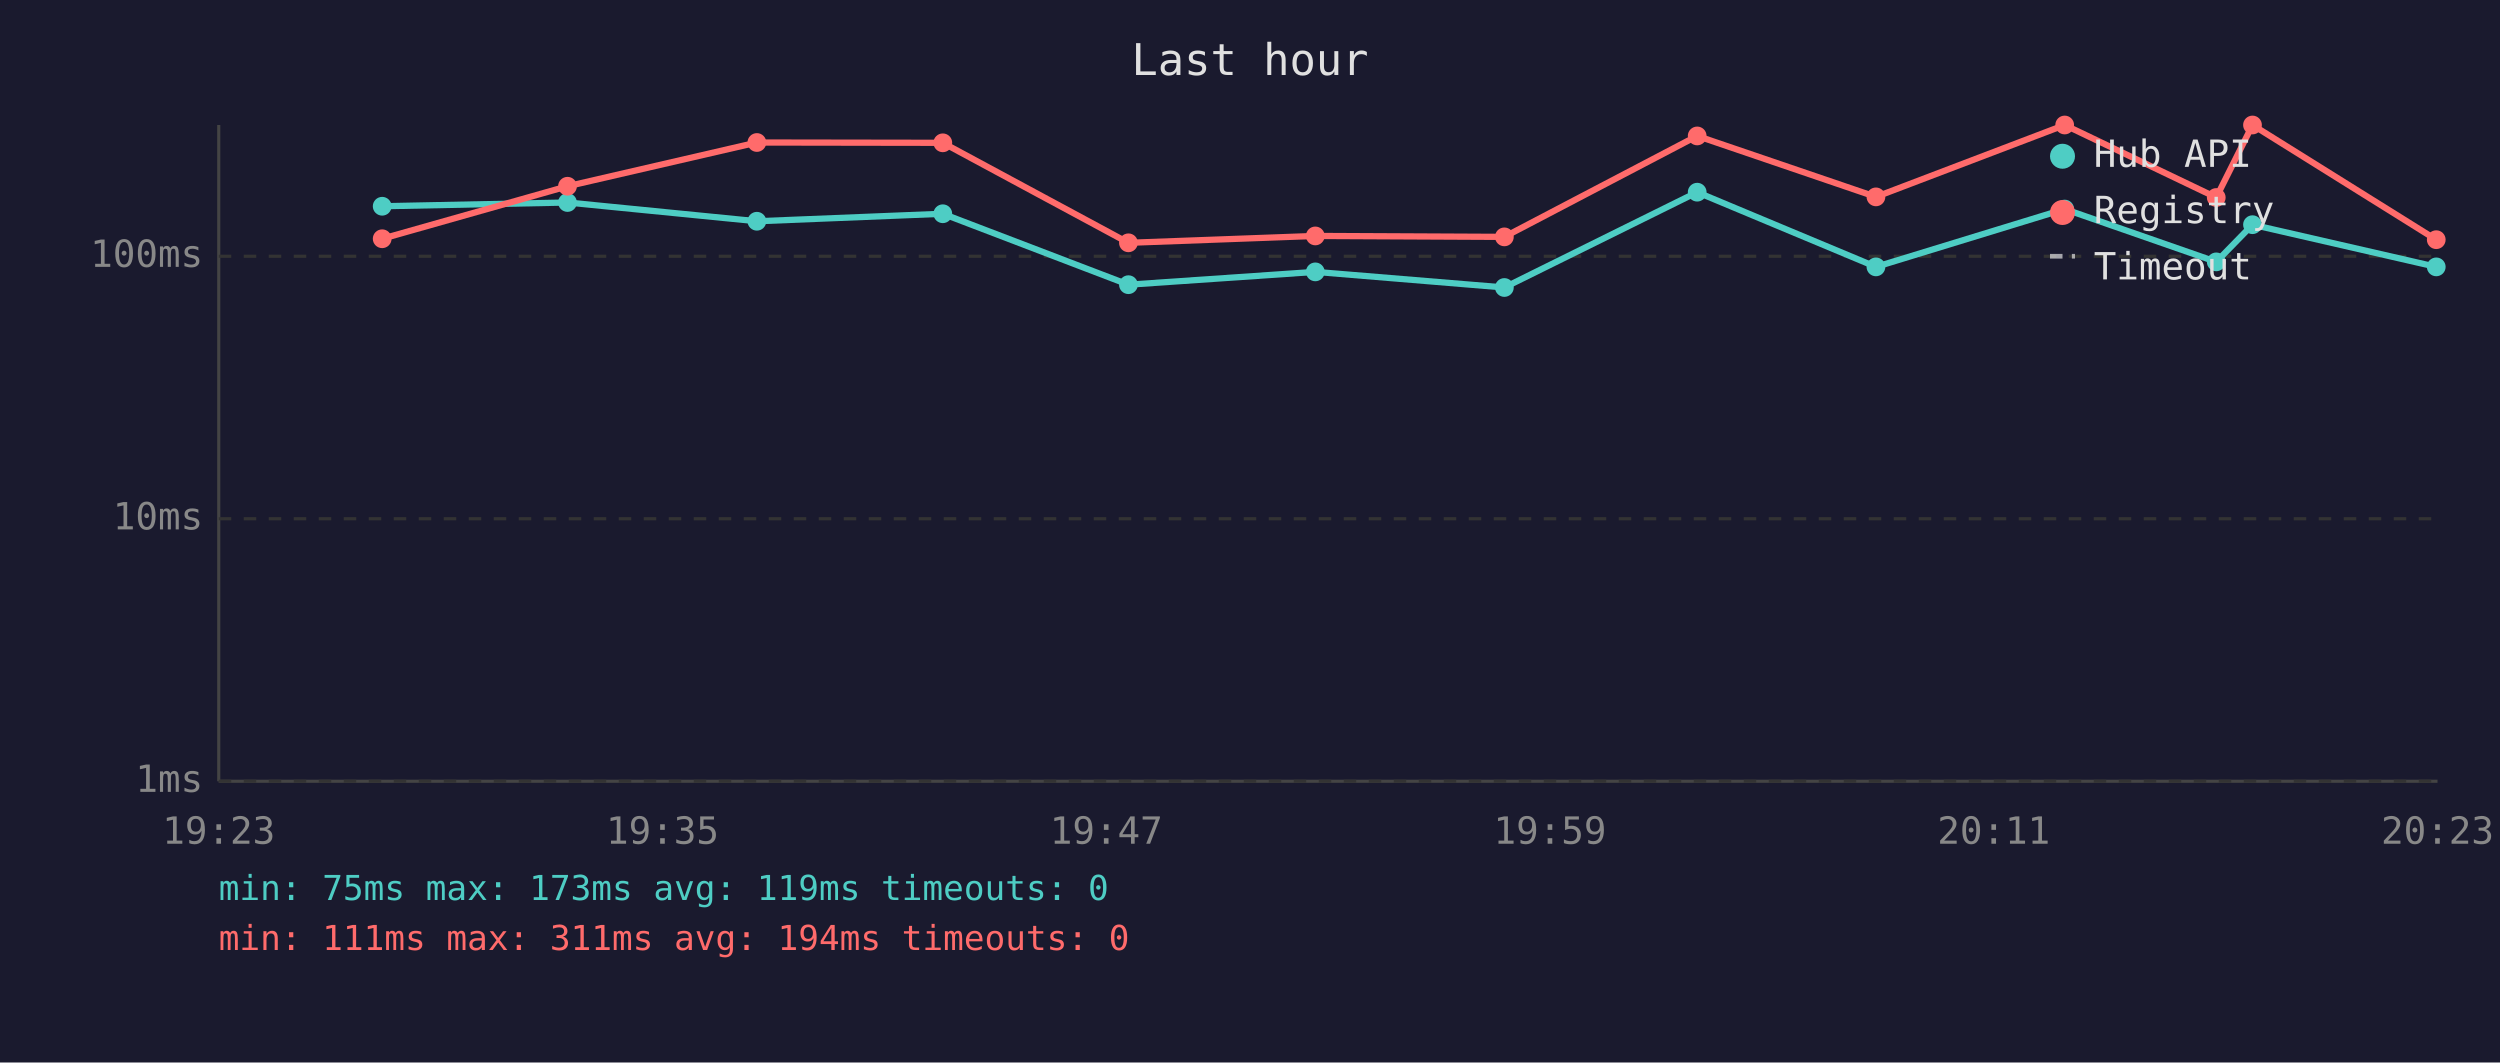
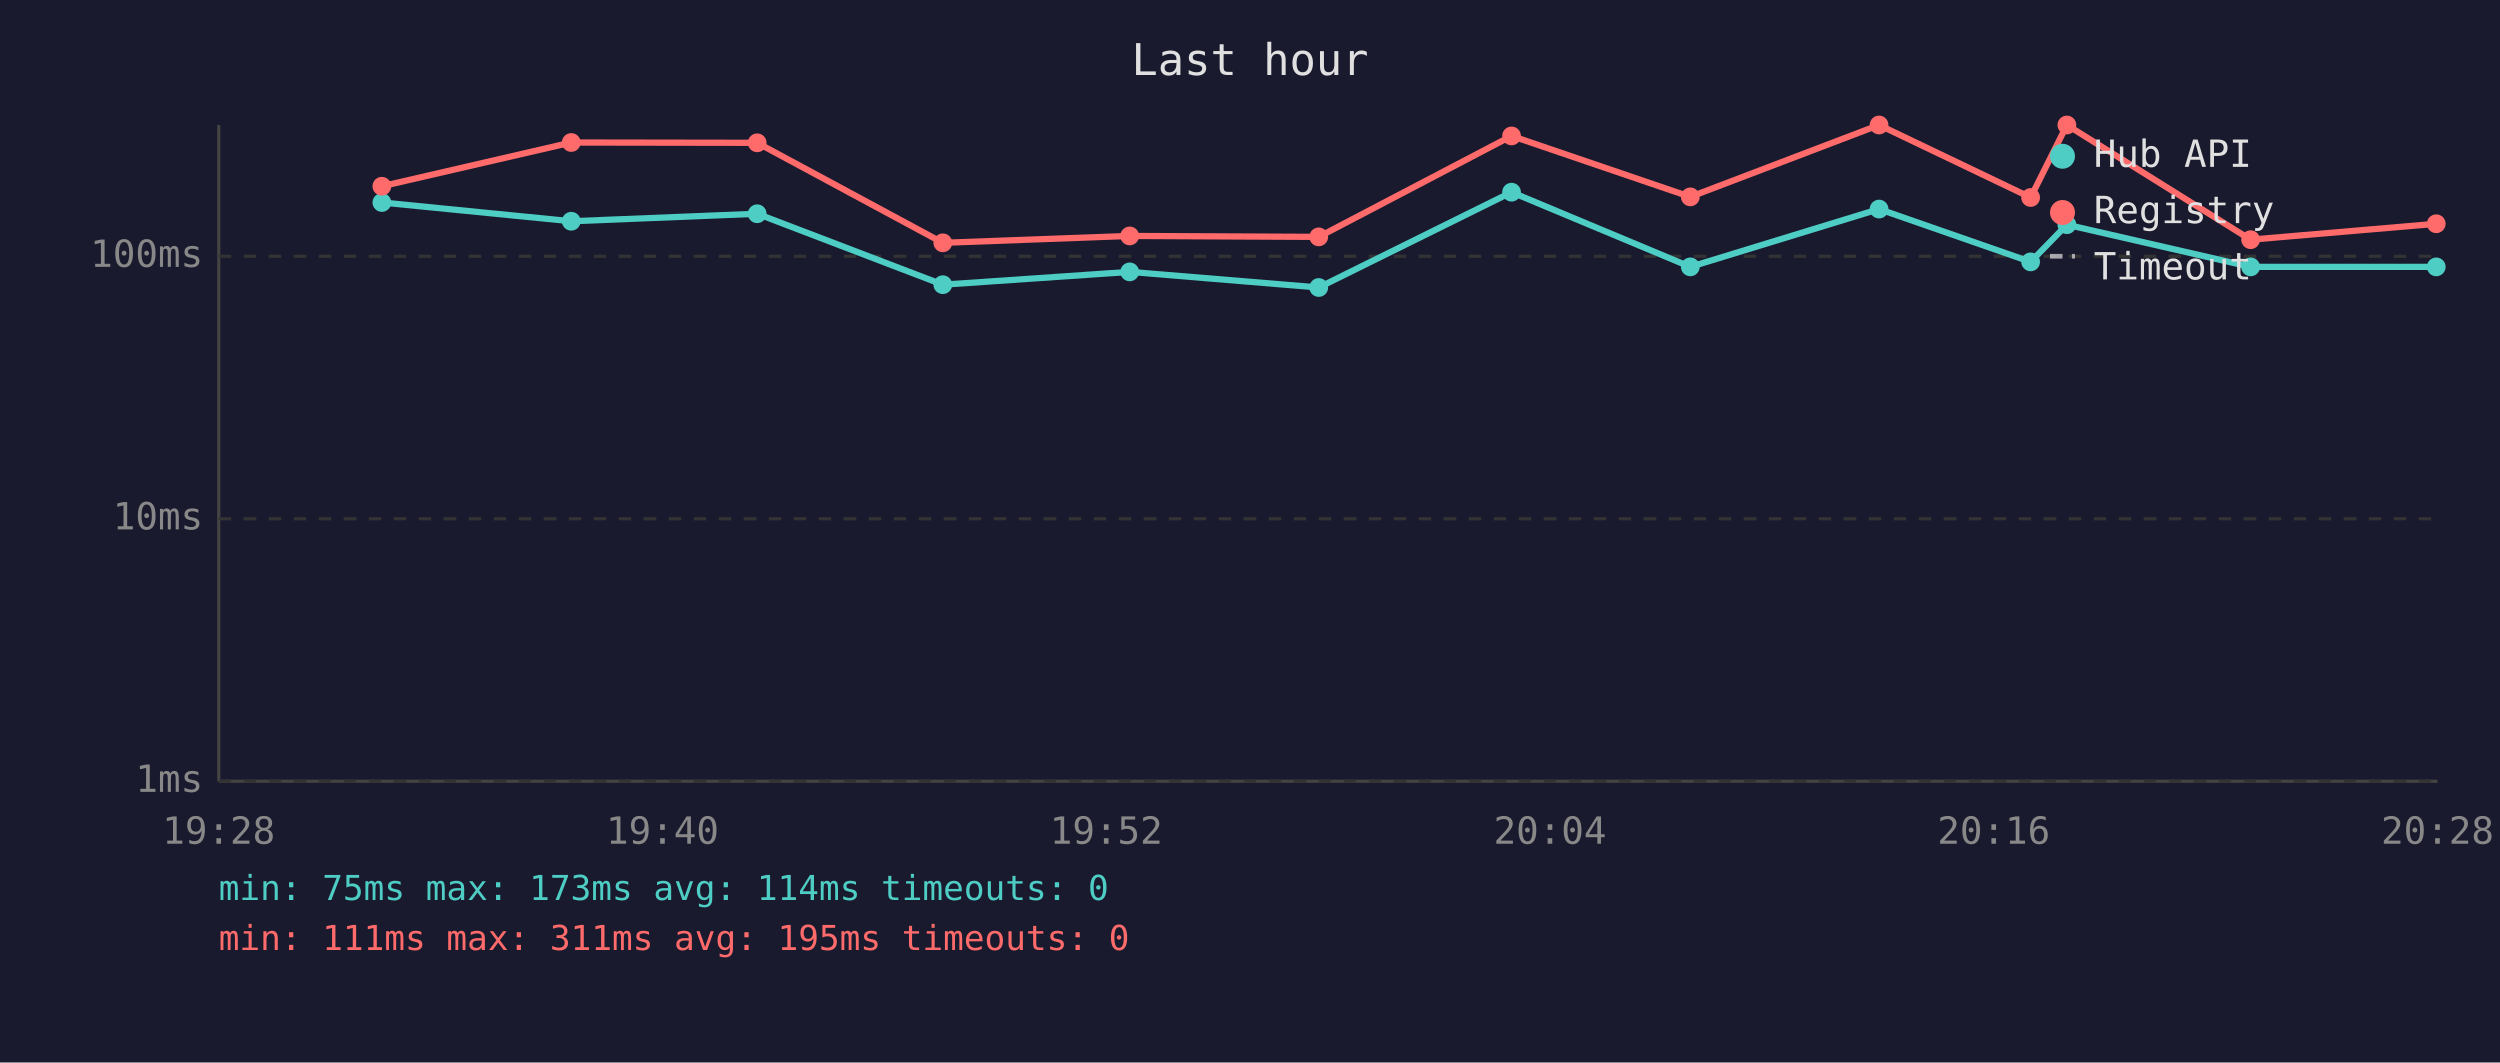
<svg xmlns="http://www.w3.org/2000/svg" viewBox="0 0 800 340" font-family="monospace" font-size="12">
  <rect width="800" height="340" fill="#1a1a2e" />
  <text x="400" y="24" fill="#e0e0e0" font-size="14" text-anchor="middle">Last hour</text>
  <line x1="70" y1="40" x2="70" y2="250" stroke="#444" stroke-width="1" />
  <line x1="70" y1="250" x2="780" y2="250" stroke="#444" stroke-width="1" />
  <line x1="70" y1="250" x2="780" y2="250" stroke="#333" stroke-width="1" stroke-dasharray="4" />
  <text x="65" y="250" fill="#888" text-anchor="end" dominant-baseline="middle">1ms</text>
  <line x1="70" y1="166" x2="780" y2="166" stroke="#333" stroke-width="1" stroke-dasharray="4" />
  <text x="65" y="166" fill="#888" text-anchor="end" dominant-baseline="middle">10ms</text>
  <line x1="70" y1="82" x2="780" y2="82" stroke="#333" stroke-width="1" stroke-dasharray="4" />
  <text x="65" y="82" fill="#888" text-anchor="end" dominant-baseline="middle">100ms</text>
-   <text x="70" y="270" fill="#888" text-anchor="middle">19:23</text>
-   <text x="212" y="270" fill="#888" text-anchor="middle">19:35</text>
-   <text x="354" y="270" fill="#888" text-anchor="middle">19:47</text>
-   <text x="496" y="270" fill="#888" text-anchor="middle">19:59</text>
-   <text x="638" y="270" fill="#888" text-anchor="middle">20:11</text>
-   <text x="780" y="270" fill="#888" text-anchor="middle">20:23</text>
-   <polyline points="122.3,66.0 181.6,64.8 242.2,70.8 301.7,68.4 361.1,91.1 420.9,87.0 481.4,92.0 543.1,61.5 600.3,85.4 660.7,66.9 709.2,83.8 720.8,71.9 779.6,85.4" fill="none" stroke="#4ecdc4" stroke-width="2" opacity="1" />
-   <circle cx="122.3" cy="66.0" r="3" fill="#4ecdc4" />
-   <circle cx="181.6" cy="64.8" r="3" fill="#4ecdc4" />
-   <circle cx="242.2" cy="70.8" r="3" fill="#4ecdc4" />
-   <circle cx="301.7" cy="68.4" r="3" fill="#4ecdc4" />
-   <circle cx="361.1" cy="91.1" r="3" fill="#4ecdc4" />
-   <circle cx="420.9" cy="87.0" r="3" fill="#4ecdc4" />
-   <circle cx="481.4" cy="92.0" r="3" fill="#4ecdc4" />
-   <circle cx="543.1" cy="61.5" r="3" fill="#4ecdc4" />
-   <circle cx="600.3" cy="85.4" r="3" fill="#4ecdc4" />
-   <circle cx="660.7" cy="66.9" r="3" fill="#4ecdc4" />
-   <circle cx="709.2" cy="83.8" r="3" fill="#4ecdc4" />
-   <circle cx="720.8" cy="71.9" r="3" fill="#4ecdc4" />
+   <text x="70" y="270" fill="#888" text-anchor="middle">19:28</text>
+   <text x="212" y="270" fill="#888" text-anchor="middle">19:40</text>
+   <text x="354" y="270" fill="#888" text-anchor="middle">19:52</text>
+   <text x="496" y="270" fill="#888" text-anchor="middle">20:04</text>
+   <text x="638" y="270" fill="#888" text-anchor="middle">20:16</text>
+   <text x="780" y="270" fill="#888" text-anchor="middle">20:28</text>
+   <polyline points="122.2,64.8 182.8,70.8 242.3,68.4 301.7,91.1 361.5,87.0 422.0,92.0 483.7,61.5 540.9,85.4 601.3,66.9 649.8,83.8 661.4,71.9 720.2,85.4 779.6,85.4" fill="none" stroke="#4ecdc4" stroke-width="2" opacity="1" />
+   <circle cx="122.2" cy="64.8" r="3" fill="#4ecdc4" />
+   <circle cx="182.8" cy="70.8" r="3" fill="#4ecdc4" />
+   <circle cx="242.3" cy="68.4" r="3" fill="#4ecdc4" />
+   <circle cx="301.7" cy="91.1" r="3" fill="#4ecdc4" />
+   <circle cx="361.5" cy="87.0" r="3" fill="#4ecdc4" />
+   <circle cx="422.0" cy="92.0" r="3" fill="#4ecdc4" />
+   <circle cx="483.7" cy="61.5" r="3" fill="#4ecdc4" />
+   <circle cx="540.9" cy="85.4" r="3" fill="#4ecdc4" />
+   <circle cx="601.3" cy="66.9" r="3" fill="#4ecdc4" />
+   <circle cx="649.8" cy="83.8" r="3" fill="#4ecdc4" />
+   <circle cx="661.4" cy="71.9" r="3" fill="#4ecdc4" />
+   <circle cx="720.2" cy="85.4" r="3" fill="#4ecdc4" />
  <circle cx="779.6" cy="85.4" r="3" fill="#4ecdc4" />
-   <polyline points="122.3,76.4 181.6,59.6 242.2,45.6 301.7,45.7 361.1,77.7 420.9,75.5 481.4,75.8 543.1,43.5 600.3,63.0 660.7,40.0 709.2,63.2 720.8,40.0 779.6,76.7" fill="none" stroke="#ff6b6b" stroke-width="2" opacity="1" />
-   <circle cx="122.3" cy="76.4" r="3" fill="#ff6b6b" />
-   <circle cx="181.6" cy="59.6" r="3" fill="#ff6b6b" />
-   <circle cx="242.2" cy="45.6" r="3" fill="#ff6b6b" />
-   <circle cx="301.7" cy="45.7" r="3" fill="#ff6b6b" />
-   <circle cx="361.1" cy="77.7" r="3" fill="#ff6b6b" />
-   <circle cx="420.9" cy="75.5" r="3" fill="#ff6b6b" />
-   <circle cx="481.4" cy="75.8" r="3" fill="#ff6b6b" />
-   <circle cx="543.1" cy="43.5" r="3" fill="#ff6b6b" />
-   <circle cx="600.3" cy="63.0" r="3" fill="#ff6b6b" />
-   <circle cx="660.7" cy="40.0" r="3" fill="#ff6b6b" />
-   <circle cx="709.2" cy="63.2" r="3" fill="#ff6b6b" />
-   <circle cx="720.8" cy="40.0" r="3" fill="#ff6b6b" />
-   <circle cx="779.6" cy="76.7" r="3" fill="#ff6b6b" />
+   <polyline points="122.2,59.6 182.8,45.6 242.3,45.7 301.7,77.7 361.5,75.5 422.0,75.8 483.7,43.5 540.9,63.0 601.3,40.0 649.8,63.2 661.4,40.0 720.2,76.7 779.6,71.6" fill="none" stroke="#ff6b6b" stroke-width="2" opacity="1" />
+   <circle cx="122.2" cy="59.6" r="3" fill="#ff6b6b" />
+   <circle cx="182.8" cy="45.6" r="3" fill="#ff6b6b" />
+   <circle cx="242.3" cy="45.7" r="3" fill="#ff6b6b" />
+   <circle cx="301.7" cy="77.7" r="3" fill="#ff6b6b" />
+   <circle cx="361.5" cy="75.5" r="3" fill="#ff6b6b" />
+   <circle cx="422.0" cy="75.8" r="3" fill="#ff6b6b" />
+   <circle cx="483.7" cy="43.5" r="3" fill="#ff6b6b" />
+   <circle cx="540.9" cy="63.0" r="3" fill="#ff6b6b" />
+   <circle cx="601.3" cy="40.0" r="3" fill="#ff6b6b" />
+   <circle cx="649.8" cy="63.2" r="3" fill="#ff6b6b" />
+   <circle cx="661.4" cy="40.0" r="3" fill="#ff6b6b" />
+   <circle cx="720.2" cy="76.7" r="3" fill="#ff6b6b" />
+   <circle cx="779.6" cy="71.6" r="3" fill="#ff6b6b" />
  <circle cx="660" cy="50" r="4" fill="#4ecdc4" />
  <text x="670" y="50" fill="#e0e0e0" dominant-baseline="middle">Hub API</text>
  <circle cx="660" cy="68" r="4" fill="#ff6b6b" />
  <text x="670" y="68" fill="#e0e0e0" dominant-baseline="middle">Registry</text>
  <line x1="656" y1="82" x2="664" y2="82" stroke="#e0e0e0" stroke-width="1.5" stroke-dasharray="4,3" opacity="0.7" />
  <text x="670" y="86" fill="#e0e0e0" dominant-baseline="middle">Timeout</text>
-   <text x="70" y="288" fill="#4ecdc4" font-size="11">min: 75ms  max: 173ms  avg: 119ms  timeouts: 0</text>
-   <text x="70" y="304" fill="#ff6b6b" font-size="11">min: 111ms  max: 311ms  avg: 194ms  timeouts: 0</text>
+   <text x="70" y="288" fill="#4ecdc4" font-size="11">min: 75ms  max: 173ms  avg: 114ms  timeouts: 0</text>
+   <text x="70" y="304" fill="#ff6b6b" font-size="11">min: 111ms  max: 311ms  avg: 195ms  timeouts: 0</text>
</svg>
